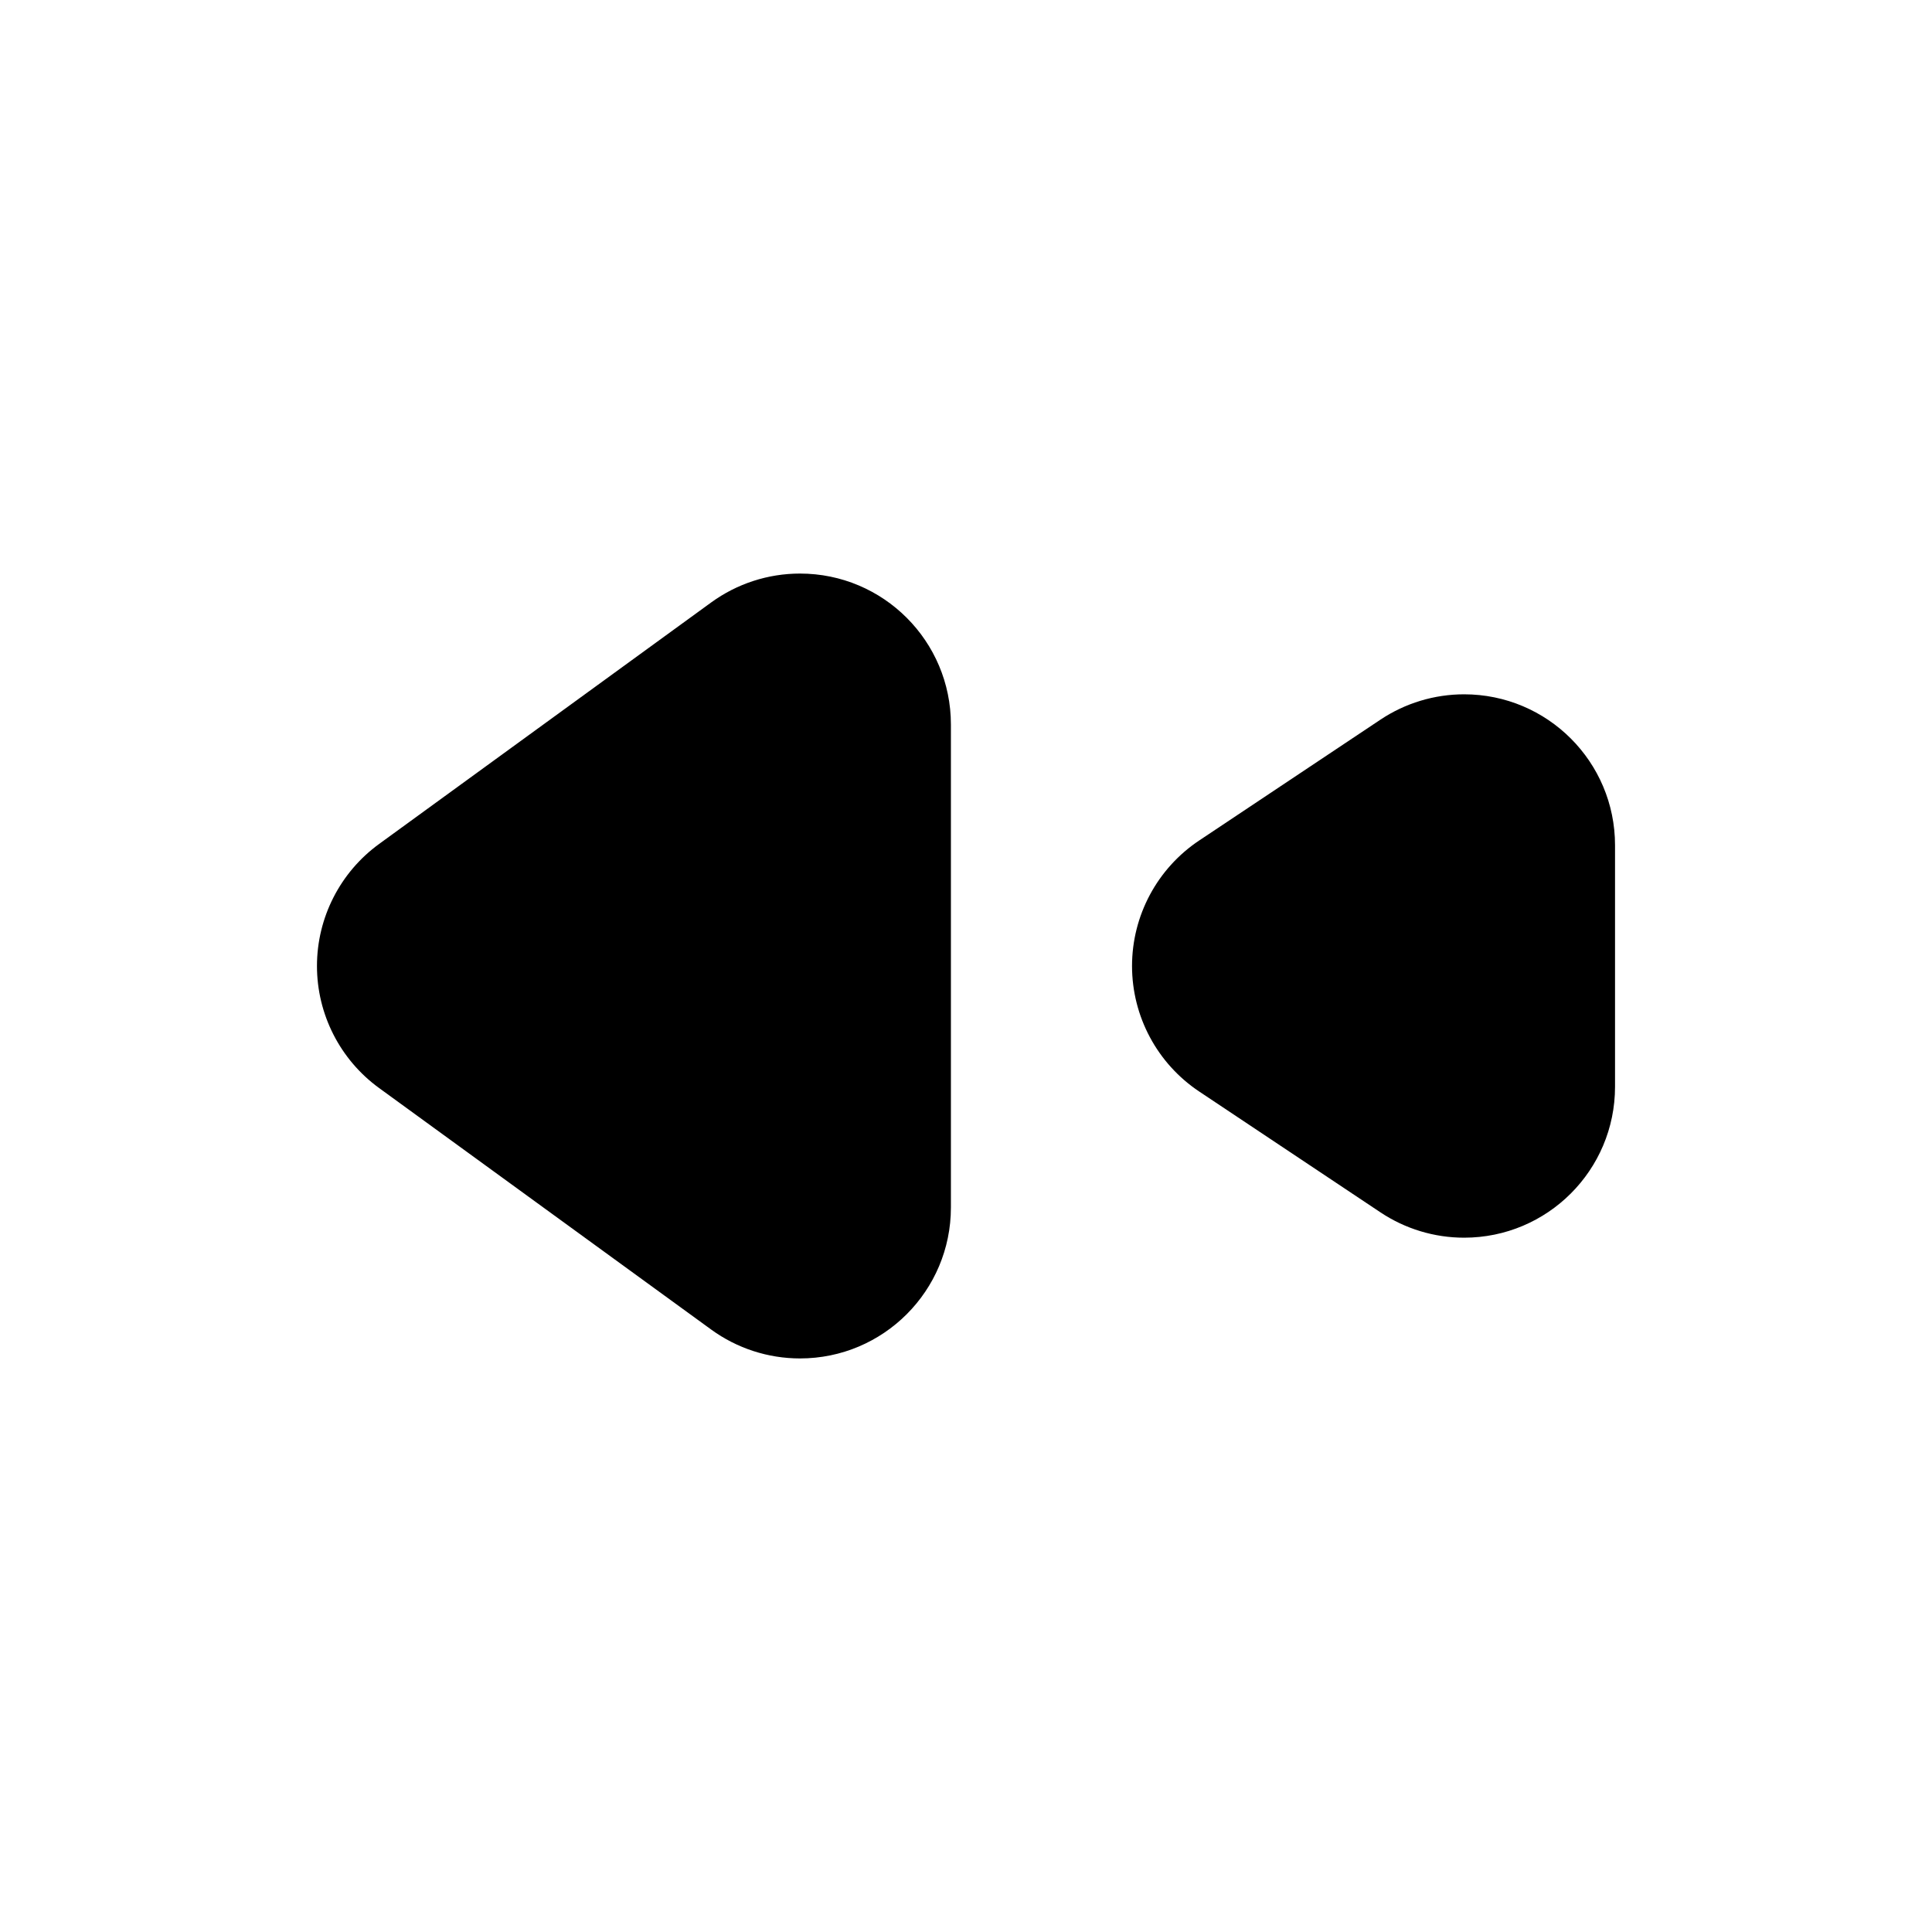
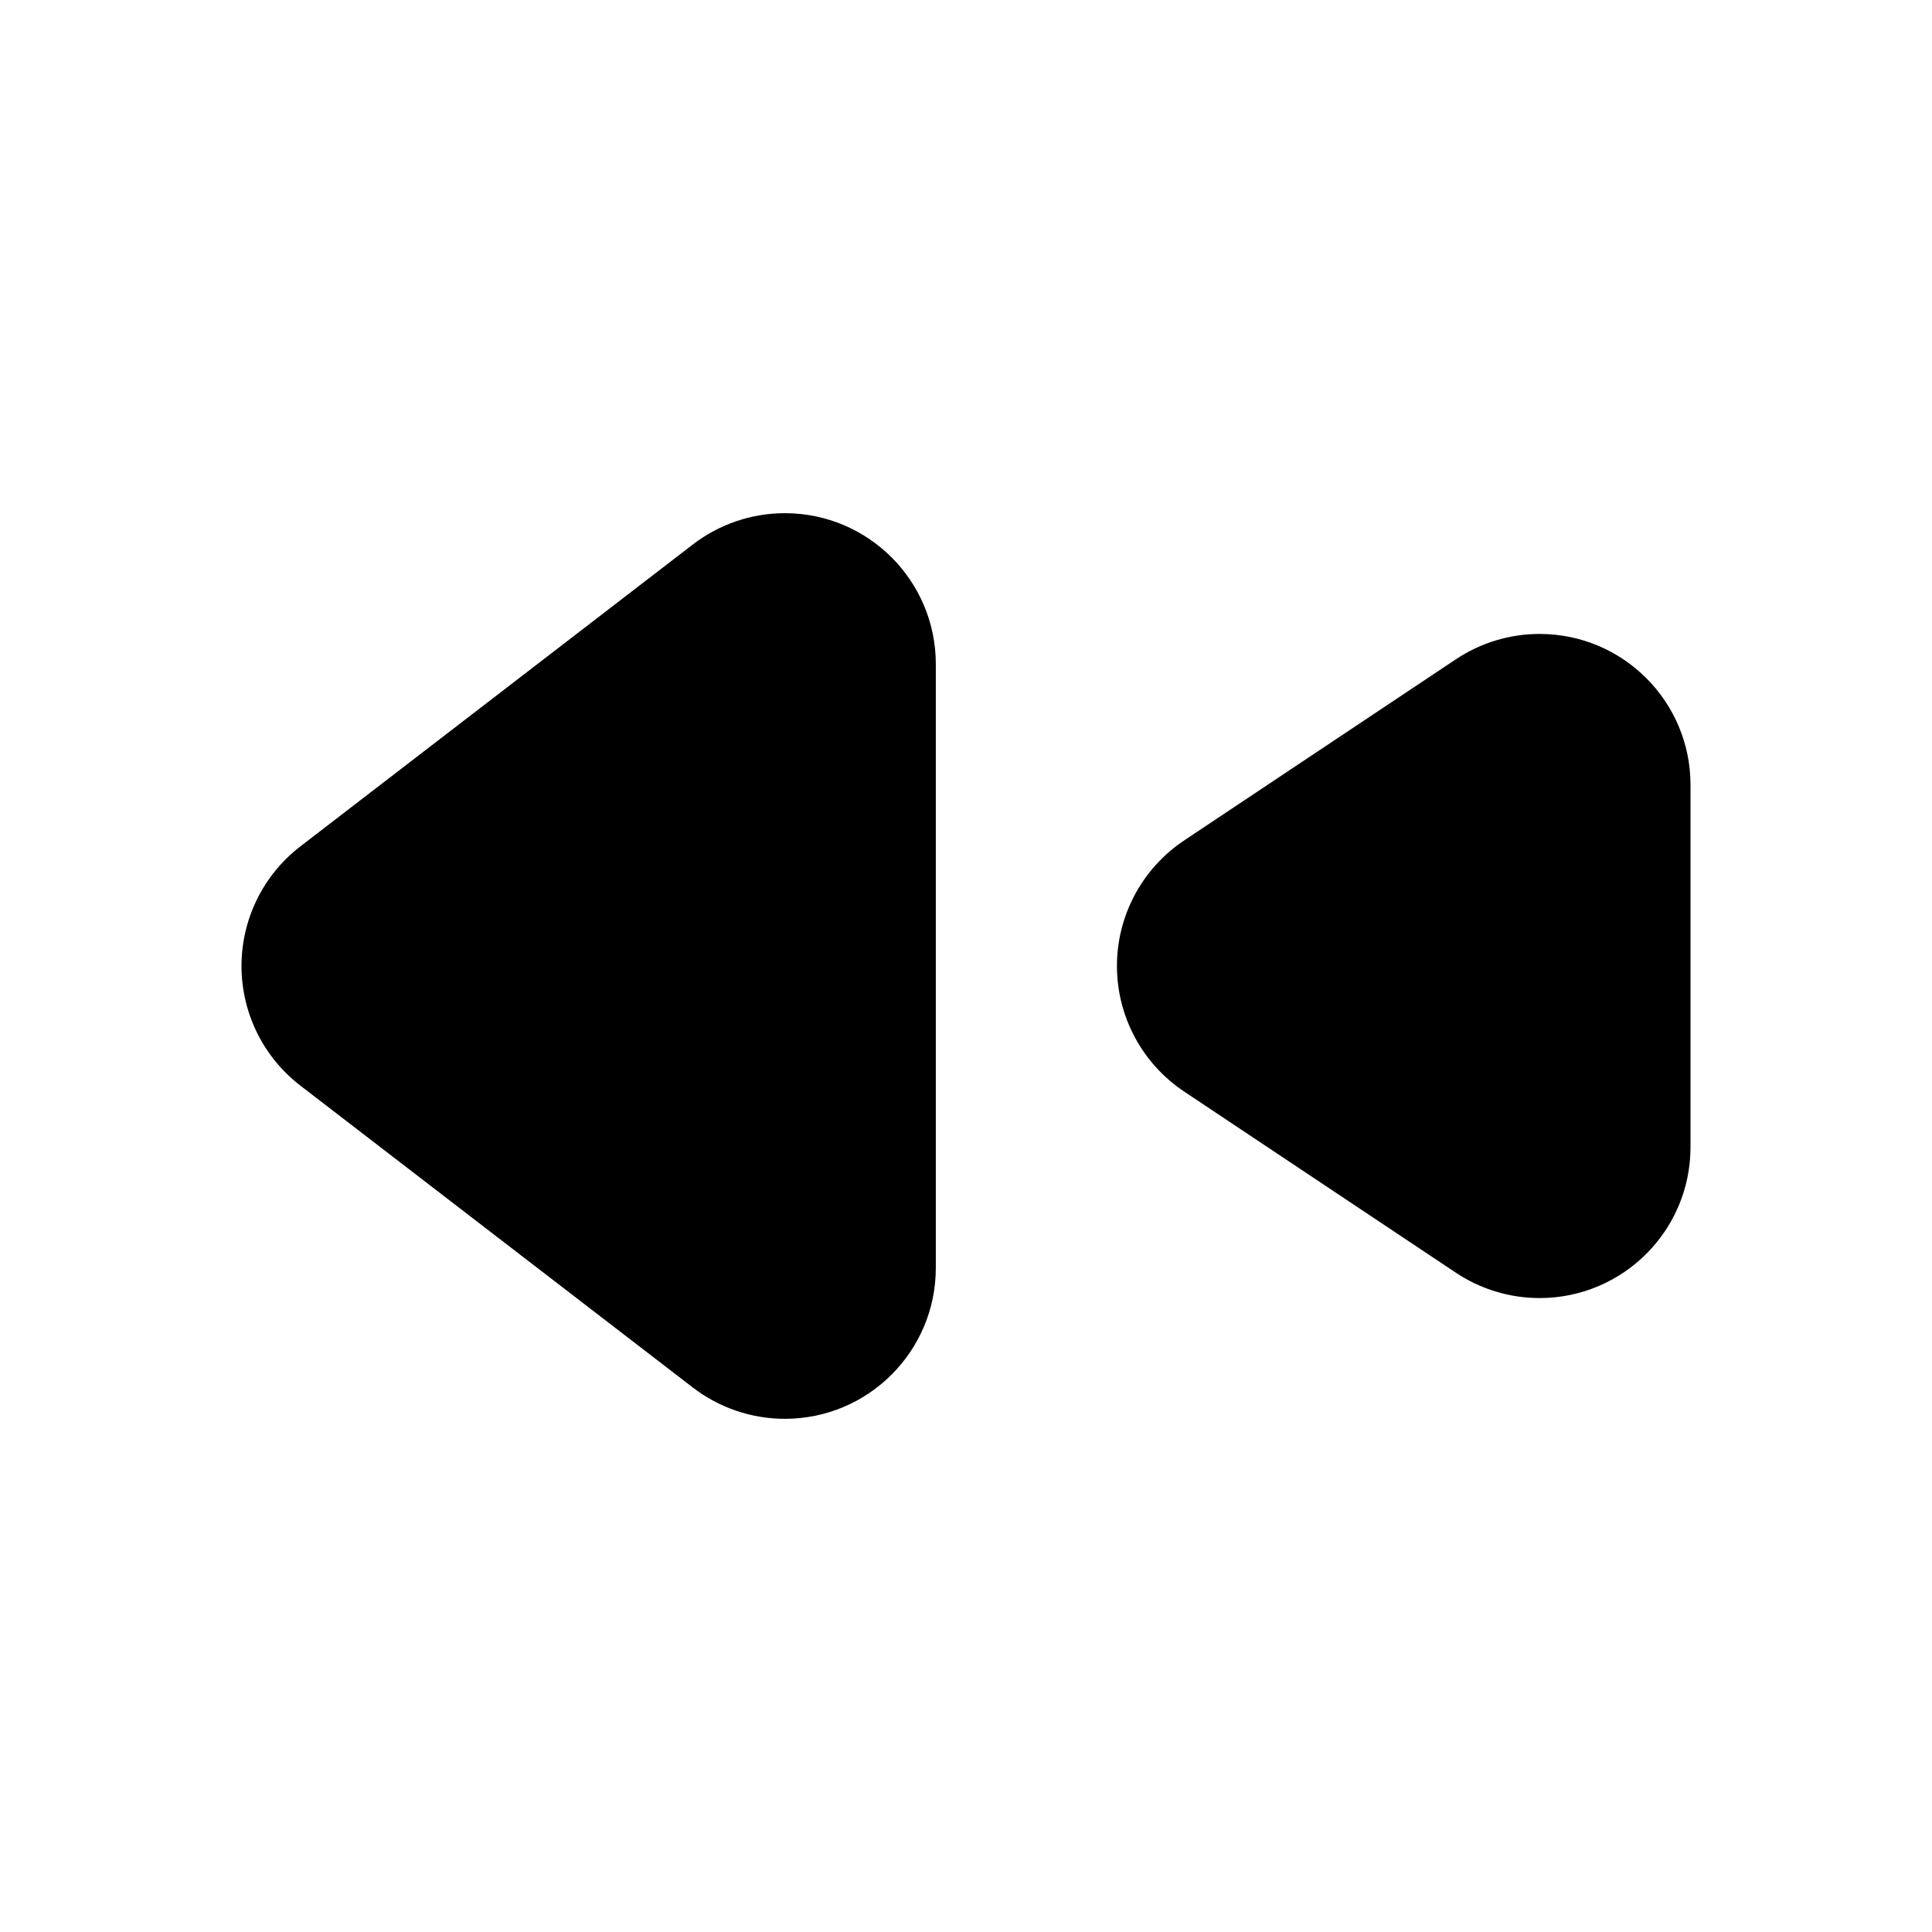
<svg xmlns="http://www.w3.org/2000/svg" viewBox="0 0 16 16" fill="none" stroke="currentColor" stroke-width="1.25" stroke-linecap="round" stroke-linejoin="round">
-   <path fill="currentColor" fill-rule="evenodd" stroke="none" d="M7.875 6A1.25 1.25 0 0 0 6.625 4.75A1.25 1.25 0 0 0 5.89 4.989L3.14 6.989A1.25 1.25 0 0 0 2.625 8A1.25 1.25 0 0 0 3.14 9.011L5.89 11.011A1.25 1.25 0 0 0 6.625 11.25A1.25 1.25 0 0 0 7.875 10Z" />
-   <path fill="currentColor" fill-rule="evenodd" stroke="none" d="M13.375 7A1.25 1.25 0 0 0 12.125 5.75A1.25 1.25 0 0 0 11.432 5.96L9.932 6.96A1.25 1.25 0 0 0 9.375 8A1.25 1.25 0 0 0 9.932 9.04L11.432 10.04A1.25 1.25 0 0 0 12.125 10.25A1.25 1.25 0 0 0 13.375 9Z" />
+   <path fill="currentColor" fill-rule="evenodd" stroke="none" d="M7.75 5.5A1.25 1.25 0 0 0 6.5 4.25A1.25 1.25 0 0 0 5.738 4.509L2.488 7.009A1.25 1.25 0 0 0 2 8A1.25 1.25 0 0 0 2.488 8.991L5.738 11.491A1.25 1.25 0 0 0 6.5 11.75A1.25 1.25 0 0 0 7.75 10.5Z" />
+   <path fill="currentColor" fill-rule="evenodd" stroke="none" d="M14 6.5A1.25 1.25 0 0 0 12.75 5.25A1.25 1.25 0 0 0 12.057 5.46L9.807 6.96A1.25 1.25 0 0 0 9.25 8A1.25 1.25 0 0 0 9.807 9.04L12.057 10.54A1.25 1.25 0 0 0 12.75 10.75A1.25 1.25 0 0 0 14 9.5Z" />
</svg>
